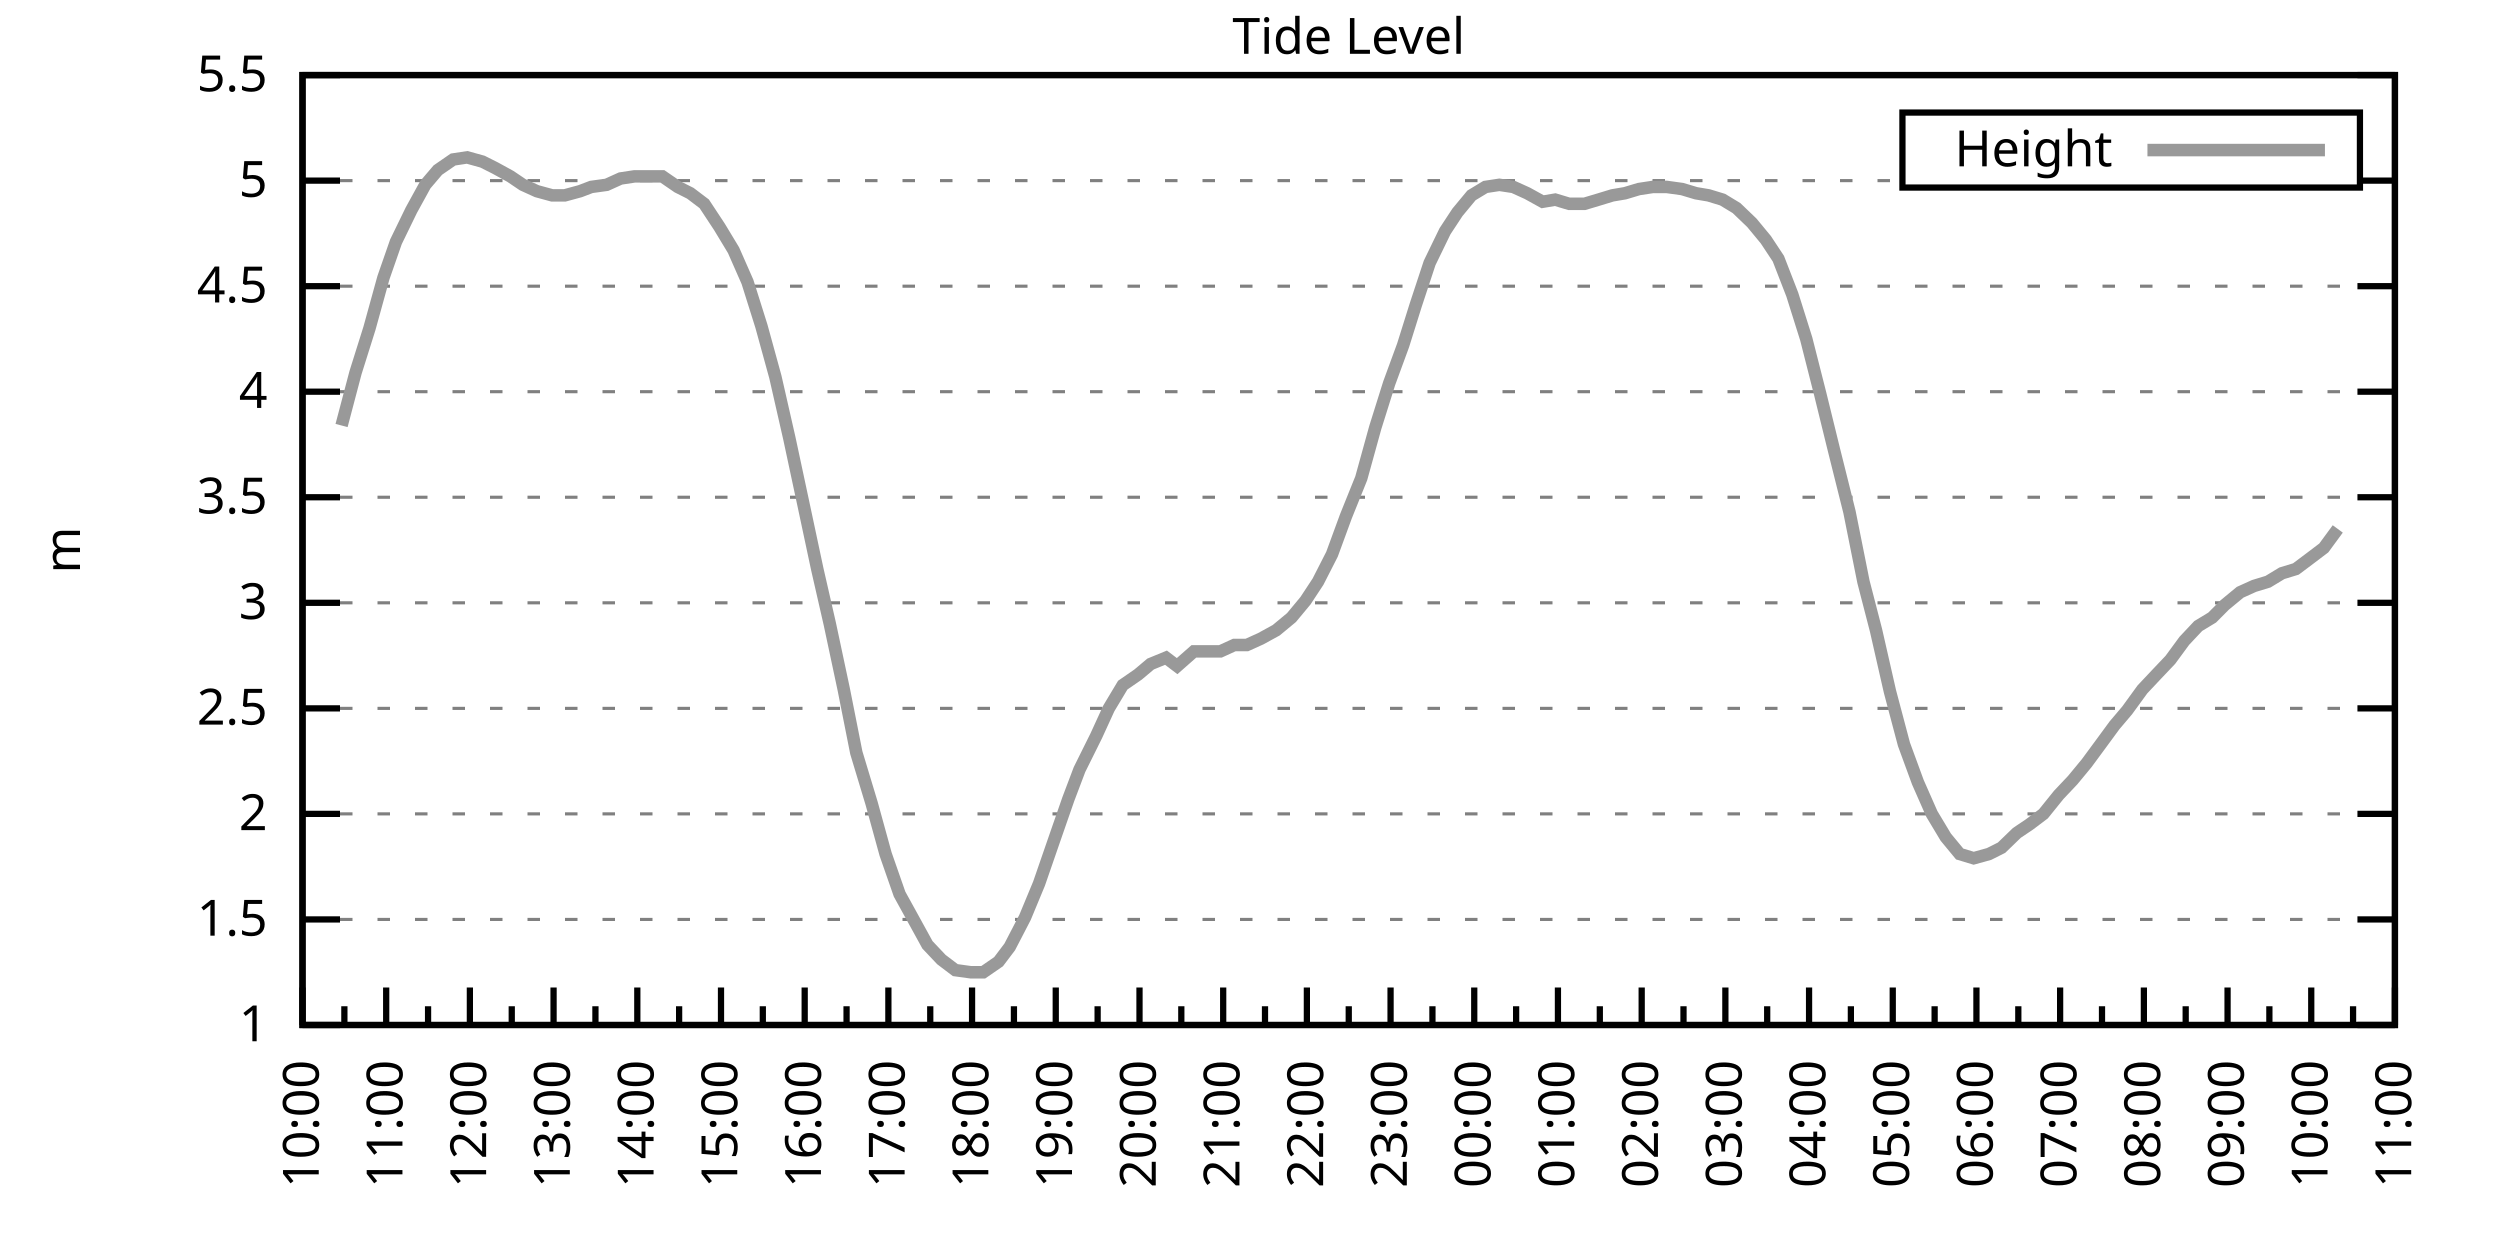
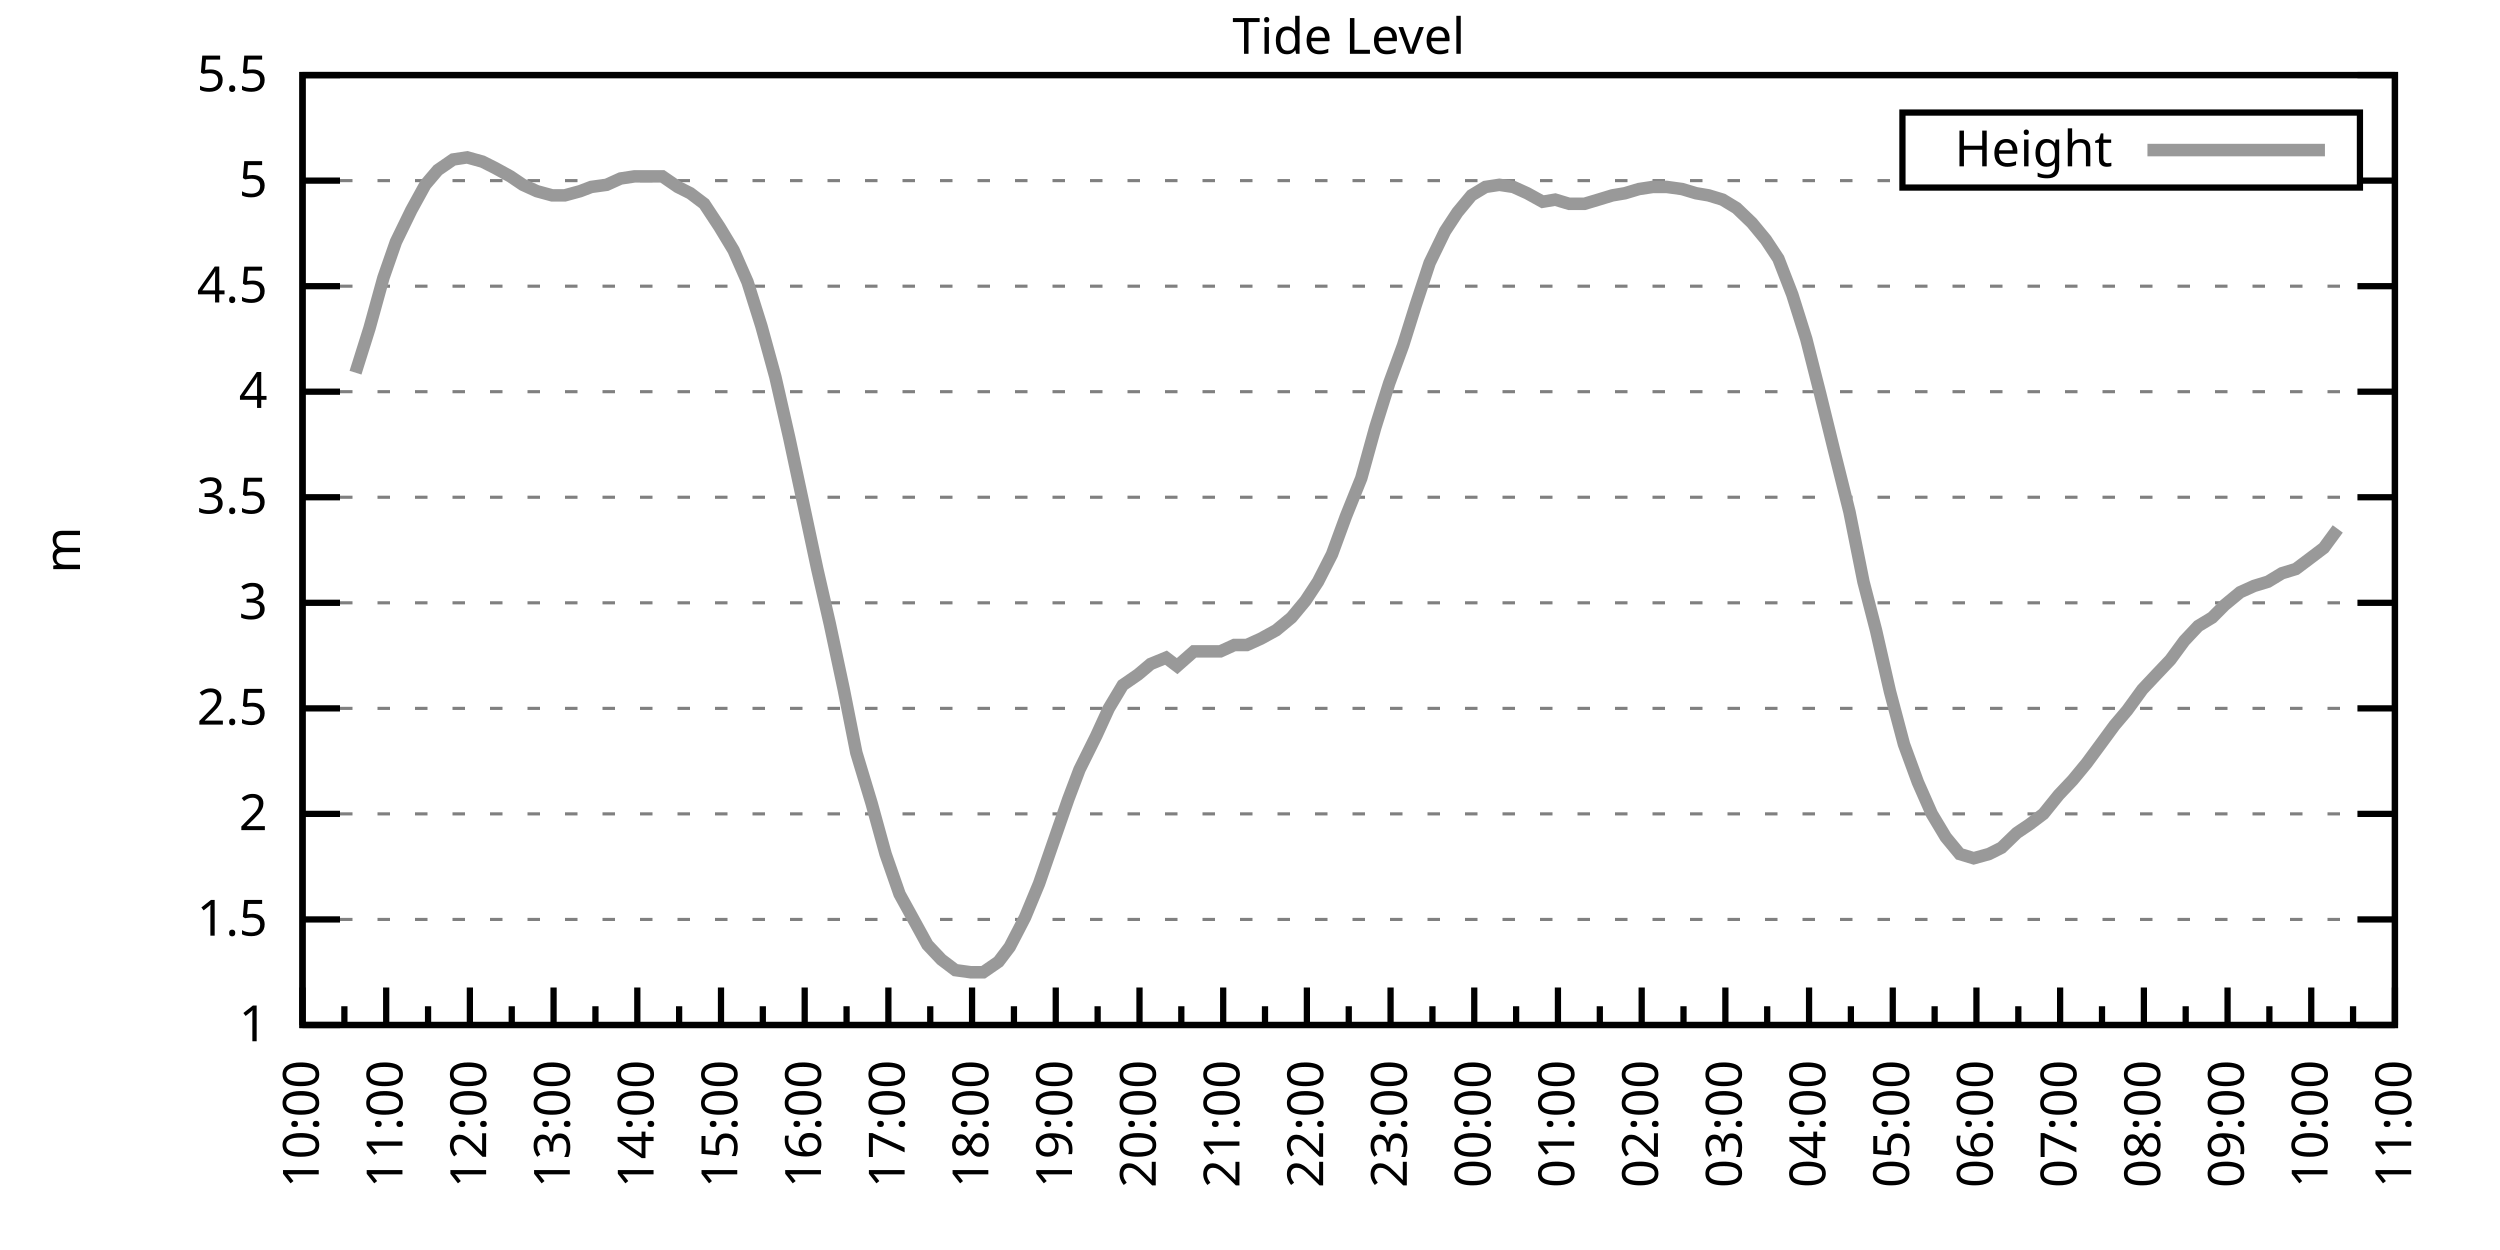
<svg xmlns="http://www.w3.org/2000/svg" xmlns:xlink="http://www.w3.org/1999/xlink" width="400" height="200" viewBox="0 0 400 200">
  <g id="gnuplot_canvas">
    <rect x="0" y="0" width="400" height="200" fill="none" />
    <defs>
      <circle id="gpDot" r="0.5" stroke-width="0.5" stroke="currentColor" />
      <path id="gpPt0" stroke-width="0.333" stroke="currentColor" d="M-1,0 h2 M0,-1 v2" />
      <path id="gpPt1" stroke-width="0.333" stroke="currentColor" d="M-1,-1 L1,1 M1,-1 L-1,1" />
      <path id="gpPt2" stroke-width="0.333" stroke="currentColor" d="M-1,0 L1,0 M0,-1 L0,1 M-1,-1 L1,1 M-1,1 L1,-1" />
      <rect id="gpPt3" stroke-width="0.333" stroke="currentColor" x="-1" y="-1" width="2" height="2" />
      <rect id="gpPt4" stroke-width="0.333" stroke="currentColor" fill="currentColor" x="-1" y="-1" width="2" height="2" />
      <circle id="gpPt5" stroke-width="0.333" stroke="currentColor" cx="0" cy="0" r="1" />
      <use xlink:href="#gpPt5" id="gpPt6" fill="currentColor" stroke="none" />
      <path id="gpPt7" stroke-width="0.333" stroke="currentColor" d="M0,-1.33 L-1.33,0.67 L1.33,0.67 z" />
      <use xlink:href="#gpPt7" id="gpPt8" fill="currentColor" stroke="none" />
      <use xlink:href="#gpPt7" id="gpPt9" stroke="currentColor" transform="rotate(180)" />
      <use xlink:href="#gpPt9" id="gpPt10" fill="currentColor" stroke="none" />
      <use xlink:href="#gpPt3" id="gpPt11" stroke="currentColor" transform="rotate(45)" />
      <use xlink:href="#gpPt11" id="gpPt12" fill="currentColor" stroke="none" />
      <path id="gpPt13" stroke-width="0.333" stroke="currentColor" d="M0,1.330 L1.265,0.411 L0.782,-1.067 L-0.782,-1.076 L-1.265,0.411 z" />
      <use xlink:href="#gpPt13" id="gpPt14" fill="currentColor" stroke="none" />
      <filter id="textbox" filterUnits="objectBoundingBox" x="0" y="0" height="1" width="1">
        <feFlood flood-color="white" flood-opacity="1" result="bgnd" />
        <feComposite in="SourceGraphic" in2="bgnd" operator="atop" />
      </filter>
      <filter id="greybox" filterUnits="objectBoundingBox" x="0" y="0" height="1" width="1">
        <feFlood flood-color="lightgrey" flood-opacity="1" result="grey" />
        <feComposite in="SourceGraphic" in2="grey" operator="atop" />
      </filter>
    </defs>
    <g fill="none" color="white" stroke="currentColor" stroke-width="1.00" stroke-linecap="butt" stroke-linejoin="miter">
</g>
    <g fill="none" color="black" stroke="currentColor" stroke-width="1.00" stroke-linecap="butt" stroke-linejoin="miter">
      <g stroke="none" shape-rendering="crispEdges">
        <polygon fill="rgb(255, 255, 255)" points="48.40,164.00 383.18,164.00 383.18,12.02 48.40,12.02 " />
      </g>
    </g>
    <g fill="none" color="black" stroke="currentColor" stroke-width="1.00" stroke-linecap="butt" stroke-linejoin="miter">
</g>
    <g fill="none" color="black" stroke="black" stroke-width="0.50" stroke-linecap="butt" stroke-linejoin="miter">
</g>
    <g fill="none" color="gray" stroke="currentColor" stroke-width="0.50" stroke-linecap="butt" stroke-linejoin="miter">
      <path stroke="gray" stroke-dasharray="2,4" class="gridline" d="M48.40,164.00 L383.19,164.00  " />
    </g>
    <g fill="none" color="gray" stroke="gray" stroke-width="1.00" stroke-linecap="butt" stroke-linejoin="miter">
</g>
    <g fill="none" color="black" stroke="currentColor" stroke-width="1.00" stroke-linecap="butt" stroke-linejoin="miter">
      <path stroke="black" d="M48.40,164.00 L54.40,164.00 M383.19,164.00 L377.19,164.00  " />
      <g transform="translate(42.80,166.60)" stroke="none" fill="black" font-family="Sans" font-size="8.00" text-anchor="end">
        <text>
          <tspan font-family="Sans"> 1</tspan>
        </text>
      </g>
    </g>
    <g fill="none" color="black" stroke="currentColor" stroke-width="1.00" stroke-linecap="butt" stroke-linejoin="miter">
</g>
    <g fill="none" color="black" stroke="black" stroke-width="0.50" stroke-linecap="butt" stroke-linejoin="miter">
</g>
    <g fill="none" color="gray" stroke="currentColor" stroke-width="0.50" stroke-linecap="butt" stroke-linejoin="miter">
      <path stroke="gray" stroke-dasharray="2,4" class="gridline" d="M48.40,147.11 L383.19,147.11  " />
    </g>
    <g fill="none" color="gray" stroke="gray" stroke-width="1.00" stroke-linecap="butt" stroke-linejoin="miter">
</g>
    <g fill="none" color="black" stroke="currentColor" stroke-width="1.00" stroke-linecap="butt" stroke-linejoin="miter">
      <path stroke="black" d="M48.40,147.11 L54.40,147.11 M383.19,147.11 L377.19,147.11  " />
      <g transform="translate(42.80,149.71)" stroke="none" fill="black" font-family="Sans" font-size="8.00" text-anchor="end">
        <text>
          <tspan font-family="Sans"> 1.5</tspan>
        </text>
      </g>
    </g>
    <g fill="none" color="black" stroke="currentColor" stroke-width="1.00" stroke-linecap="butt" stroke-linejoin="miter">
</g>
    <g fill="none" color="black" stroke="black" stroke-width="0.50" stroke-linecap="butt" stroke-linejoin="miter">
</g>
    <g fill="none" color="gray" stroke="currentColor" stroke-width="0.50" stroke-linecap="butt" stroke-linejoin="miter">
      <path stroke="gray" stroke-dasharray="2,4" class="gridline" d="M48.40,130.22 L383.19,130.22  " />
    </g>
    <g fill="none" color="gray" stroke="gray" stroke-width="1.00" stroke-linecap="butt" stroke-linejoin="miter">
</g>
    <g fill="none" color="black" stroke="currentColor" stroke-width="1.00" stroke-linecap="butt" stroke-linejoin="miter">
      <path stroke="black" d="M48.40,130.22 L54.40,130.22 M383.19,130.22 L377.19,130.22  " />
      <g transform="translate(42.80,132.82)" stroke="none" fill="black" font-family="Sans" font-size="8.00" text-anchor="end">
        <text>
          <tspan font-family="Sans"> 2</tspan>
        </text>
      </g>
    </g>
    <g fill="none" color="black" stroke="currentColor" stroke-width="1.00" stroke-linecap="butt" stroke-linejoin="miter">
</g>
    <g fill="none" color="black" stroke="black" stroke-width="0.50" stroke-linecap="butt" stroke-linejoin="miter">
</g>
    <g fill="none" color="gray" stroke="currentColor" stroke-width="0.50" stroke-linecap="butt" stroke-linejoin="miter">
      <path stroke="gray" stroke-dasharray="2,4" class="gridline" d="M48.40,113.34 L383.19,113.34  " />
    </g>
    <g fill="none" color="gray" stroke="gray" stroke-width="1.00" stroke-linecap="butt" stroke-linejoin="miter">
</g>
    <g fill="none" color="black" stroke="currentColor" stroke-width="1.00" stroke-linecap="butt" stroke-linejoin="miter">
      <path stroke="black" d="M48.40,113.34 L54.40,113.34 M383.19,113.34 L377.19,113.34  " />
      <g transform="translate(42.80,115.94)" stroke="none" fill="black" font-family="Sans" font-size="8.00" text-anchor="end">
        <text>
          <tspan font-family="Sans"> 2.5</tspan>
        </text>
      </g>
    </g>
    <g fill="none" color="black" stroke="currentColor" stroke-width="1.00" stroke-linecap="butt" stroke-linejoin="miter">
</g>
    <g fill="none" color="black" stroke="black" stroke-width="0.50" stroke-linecap="butt" stroke-linejoin="miter">
</g>
    <g fill="none" color="gray" stroke="currentColor" stroke-width="0.50" stroke-linecap="butt" stroke-linejoin="miter">
      <path stroke="gray" stroke-dasharray="2,4" class="gridline" d="M48.40,96.45 L383.19,96.45  " />
    </g>
    <g fill="none" color="gray" stroke="gray" stroke-width="1.00" stroke-linecap="butt" stroke-linejoin="miter">
</g>
    <g fill="none" color="black" stroke="currentColor" stroke-width="1.00" stroke-linecap="butt" stroke-linejoin="miter">
      <path stroke="black" d="M48.40,96.45 L54.40,96.45 M383.19,96.45 L377.19,96.45  " />
      <g transform="translate(42.80,99.05)" stroke="none" fill="black" font-family="Sans" font-size="8.00" text-anchor="end">
        <text>
          <tspan font-family="Sans"> 3</tspan>
        </text>
      </g>
    </g>
    <g fill="none" color="black" stroke="currentColor" stroke-width="1.00" stroke-linecap="butt" stroke-linejoin="miter">
</g>
    <g fill="none" color="black" stroke="black" stroke-width="0.50" stroke-linecap="butt" stroke-linejoin="miter">
</g>
    <g fill="none" color="gray" stroke="currentColor" stroke-width="0.50" stroke-linecap="butt" stroke-linejoin="miter">
      <path stroke="gray" stroke-dasharray="2,4" class="gridline" d="M48.40,79.56 L383.19,79.56  " />
    </g>
    <g fill="none" color="gray" stroke="gray" stroke-width="1.00" stroke-linecap="butt" stroke-linejoin="miter">
</g>
    <g fill="none" color="black" stroke="currentColor" stroke-width="1.00" stroke-linecap="butt" stroke-linejoin="miter">
      <path stroke="black" d="M48.40,79.56 L54.40,79.56 M383.19,79.56 L377.19,79.56  " />
      <g transform="translate(42.80,82.16)" stroke="none" fill="black" font-family="Sans" font-size="8.00" text-anchor="end">
        <text>
          <tspan font-family="Sans"> 3.5</tspan>
        </text>
      </g>
    </g>
    <g fill="none" color="black" stroke="currentColor" stroke-width="1.00" stroke-linecap="butt" stroke-linejoin="miter">
</g>
    <g fill="none" color="black" stroke="black" stroke-width="0.50" stroke-linecap="butt" stroke-linejoin="miter">
</g>
    <g fill="none" color="gray" stroke="currentColor" stroke-width="0.50" stroke-linecap="butt" stroke-linejoin="miter">
      <path stroke="gray" stroke-dasharray="2,4" class="gridline" d="M48.40,62.67 L383.19,62.67  " />
    </g>
    <g fill="none" color="gray" stroke="gray" stroke-width="1.00" stroke-linecap="butt" stroke-linejoin="miter">
</g>
    <g fill="none" color="black" stroke="currentColor" stroke-width="1.00" stroke-linecap="butt" stroke-linejoin="miter">
      <path stroke="black" d="M48.40,62.67 L54.40,62.67 M383.19,62.67 L377.19,62.67  " />
      <g transform="translate(42.80,65.27)" stroke="none" fill="black" font-family="Sans" font-size="8.00" text-anchor="end">
        <text>
          <tspan font-family="Sans"> 4</tspan>
        </text>
      </g>
    </g>
    <g fill="none" color="black" stroke="currentColor" stroke-width="1.00" stroke-linecap="butt" stroke-linejoin="miter">
</g>
    <g fill="none" color="black" stroke="black" stroke-width="0.50" stroke-linecap="butt" stroke-linejoin="miter">
</g>
    <g fill="none" color="gray" stroke="currentColor" stroke-width="0.50" stroke-linecap="butt" stroke-linejoin="miter">
      <path stroke="gray" stroke-dasharray="2,4" class="gridline" d="M48.40,45.79 L383.19,45.79  " />
    </g>
    <g fill="none" color="gray" stroke="gray" stroke-width="1.00" stroke-linecap="butt" stroke-linejoin="miter">
</g>
    <g fill="none" color="black" stroke="currentColor" stroke-width="1.00" stroke-linecap="butt" stroke-linejoin="miter">
      <path stroke="black" d="M48.40,45.79 L54.40,45.79 M383.19,45.79 L377.19,45.79  " />
      <g transform="translate(42.80,48.39)" stroke="none" fill="black" font-family="Sans" font-size="8.00" text-anchor="end">
        <text>
          <tspan font-family="Sans"> 4.5</tspan>
        </text>
      </g>
    </g>
    <g fill="none" color="black" stroke="currentColor" stroke-width="1.00" stroke-linecap="butt" stroke-linejoin="miter">
</g>
    <g fill="none" color="black" stroke="black" stroke-width="0.50" stroke-linecap="butt" stroke-linejoin="miter">
</g>
    <g fill="none" color="gray" stroke="currentColor" stroke-width="0.50" stroke-linecap="butt" stroke-linejoin="miter">
      <path stroke="gray" stroke-dasharray="2,4" class="gridline" d="M48.40,28.90 L304.39,28.90 M377.59,28.90 L383.19,28.90  " />
    </g>
    <g fill="none" color="gray" stroke="gray" stroke-width="1.00" stroke-linecap="butt" stroke-linejoin="miter">
</g>
    <g fill="none" color="black" stroke="currentColor" stroke-width="1.00" stroke-linecap="butt" stroke-linejoin="miter">
      <path stroke="black" d="M48.40,28.90 L54.40,28.90 M383.19,28.90 L377.19,28.90  " />
      <g transform="translate(42.80,31.50)" stroke="none" fill="black" font-family="Sans" font-size="8.00" text-anchor="end">
        <text>
          <tspan font-family="Sans"> 5</tspan>
        </text>
      </g>
    </g>
    <g fill="none" color="black" stroke="currentColor" stroke-width="1.00" stroke-linecap="butt" stroke-linejoin="miter">
</g>
    <g fill="none" color="black" stroke="black" stroke-width="0.50" stroke-linecap="butt" stroke-linejoin="miter">
</g>
    <g fill="none" color="gray" stroke="currentColor" stroke-width="0.50" stroke-linecap="butt" stroke-linejoin="miter">
      <path stroke="gray" stroke-dasharray="2,4" class="gridline" d="M48.40,12.01 L383.19,12.01  " />
    </g>
    <g fill="none" color="gray" stroke="gray" stroke-width="1.00" stroke-linecap="butt" stroke-linejoin="miter">
</g>
    <g fill="none" color="black" stroke="currentColor" stroke-width="1.00" stroke-linecap="butt" stroke-linejoin="miter">
      <path stroke="black" d="M48.40,12.01 L54.40,12.01 M383.19,12.01 L377.19,12.01  " />
      <g transform="translate(42.80,14.61)" stroke="none" fill="black" font-family="Sans" font-size="8.00" text-anchor="end">
        <text>
          <tspan font-family="Sans"> 5.5</tspan>
        </text>
      </g>
    </g>
    <g fill="none" color="black" stroke="currentColor" stroke-width="1.00" stroke-linecap="butt" stroke-linejoin="miter">
      <path stroke="black" d="M48.40,164.00 L48.40,158.00  " />
      <g transform="translate(51.00,169.60) rotate(270)" stroke="none" fill="black" font-family="Sans" font-size="8.00" text-anchor="end">
        <text>
          <tspan font-family="Sans">10:00</tspan>
        </text>
      </g>
    </g>
    <g fill="none" color="black" stroke="currentColor" stroke-width="1.00" stroke-linecap="butt" stroke-linejoin="miter">
      <path stroke="black" d="M55.10,164.00 L55.10,161.00 M61.79,164.00 L61.79,158.00  " />
      <g transform="translate(64.39,169.60) rotate(270)" stroke="none" fill="black" font-family="Sans" font-size="8.00" text-anchor="end">
        <text>
          <tspan font-family="Sans">11:00</tspan>
        </text>
      </g>
    </g>
    <g fill="none" color="black" stroke="currentColor" stroke-width="1.00" stroke-linecap="butt" stroke-linejoin="miter">
      <path stroke="black" d="M68.49,164.00 L68.49,161.00 M75.18,164.00 L75.18,158.00  " />
      <g transform="translate(77.78,169.60) rotate(270)" stroke="none" fill="black" font-family="Sans" font-size="8.00" text-anchor="end">
        <text>
          <tspan font-family="Sans">12:00</tspan>
        </text>
      </g>
    </g>
    <g fill="none" color="black" stroke="currentColor" stroke-width="1.00" stroke-linecap="butt" stroke-linejoin="miter">
      <path stroke="black" d="M81.88,164.00 L81.88,161.00 M88.57,164.00 L88.57,158.00  " />
      <g transform="translate(91.17,169.60) rotate(270)" stroke="none" fill="black" font-family="Sans" font-size="8.00" text-anchor="end">
        <text>
          <tspan font-family="Sans">13:00</tspan>
        </text>
      </g>
    </g>
    <g fill="none" color="black" stroke="currentColor" stroke-width="1.00" stroke-linecap="butt" stroke-linejoin="miter">
      <path stroke="black" d="M95.27,164.00 L95.27,161.00 M101.97,164.00 L101.97,158.00  " />
      <g transform="translate(104.57,169.60) rotate(270)" stroke="none" fill="black" font-family="Sans" font-size="8.00" text-anchor="end">
        <text>
          <tspan font-family="Sans">14:00</tspan>
        </text>
      </g>
    </g>
    <g fill="none" color="black" stroke="currentColor" stroke-width="1.00" stroke-linecap="butt" stroke-linejoin="miter">
      <path stroke="black" d="M108.66,164.00 L108.66,161.00 M115.36,164.00 L115.36,158.00  " />
      <g transform="translate(117.96,169.60) rotate(270)" stroke="none" fill="black" font-family="Sans" font-size="8.00" text-anchor="end">
        <text>
          <tspan font-family="Sans">15:00</tspan>
        </text>
      </g>
    </g>
    <g fill="none" color="black" stroke="currentColor" stroke-width="1.00" stroke-linecap="butt" stroke-linejoin="miter">
      <path stroke="black" d="M122.05,164.00 L122.05,161.00 M128.75,164.00 L128.75,158.00  " />
      <g transform="translate(131.35,169.60) rotate(270)" stroke="none" fill="black" font-family="Sans" font-size="8.00" text-anchor="end">
        <text>
          <tspan font-family="Sans">16:00</tspan>
        </text>
      </g>
    </g>
    <g fill="none" color="black" stroke="currentColor" stroke-width="1.00" stroke-linecap="butt" stroke-linejoin="miter">
      <path stroke="black" d="M135.45,164.00 L135.45,161.00 M142.14,164.00 L142.14,158.00  " />
      <g transform="translate(144.74,169.60) rotate(270)" stroke="none" fill="black" font-family="Sans" font-size="8.00" text-anchor="end">
        <text>
          <tspan font-family="Sans">17:00</tspan>
        </text>
      </g>
    </g>
    <g fill="none" color="black" stroke="currentColor" stroke-width="1.00" stroke-linecap="butt" stroke-linejoin="miter">
      <path stroke="black" d="M148.84,164.00 L148.84,161.00 M155.53,164.00 L155.53,158.00  " />
      <g transform="translate(158.13,169.60) rotate(270)" stroke="none" fill="black" font-family="Sans" font-size="8.00" text-anchor="end">
        <text>
          <tspan font-family="Sans">18:00</tspan>
        </text>
      </g>
    </g>
    <g fill="none" color="black" stroke="currentColor" stroke-width="1.00" stroke-linecap="butt" stroke-linejoin="miter">
      <path stroke="black" d="M162.23,164.00 L162.23,161.00 M168.92,164.00 L168.92,158.00  " />
      <g transform="translate(171.52,169.60) rotate(270)" stroke="none" fill="black" font-family="Sans" font-size="8.00" text-anchor="end">
        <text>
          <tspan font-family="Sans">19:00</tspan>
        </text>
      </g>
    </g>
    <g fill="none" color="black" stroke="currentColor" stroke-width="1.00" stroke-linecap="butt" stroke-linejoin="miter">
      <path stroke="black" d="M175.62,164.00 L175.62,161.00 M182.32,164.00 L182.32,158.00  " />
      <g transform="translate(184.92,169.60) rotate(270)" stroke="none" fill="black" font-family="Sans" font-size="8.00" text-anchor="end">
        <text>
          <tspan font-family="Sans">20:00</tspan>
        </text>
      </g>
    </g>
    <g fill="none" color="black" stroke="currentColor" stroke-width="1.00" stroke-linecap="butt" stroke-linejoin="miter">
      <path stroke="black" d="M189.01,164.00 L189.01,161.00 M195.71,164.00 L195.71,158.00  " />
      <g transform="translate(198.31,169.60) rotate(270)" stroke="none" fill="black" font-family="Sans" font-size="8.00" text-anchor="end">
        <text>
          <tspan font-family="Sans">21:00</tspan>
        </text>
      </g>
    </g>
    <g fill="none" color="black" stroke="currentColor" stroke-width="1.00" stroke-linecap="butt" stroke-linejoin="miter">
      <path stroke="black" d="M202.40,164.00 L202.40,161.00 M209.10,164.00 L209.10,158.00  " />
      <g transform="translate(211.70,169.60) rotate(270)" stroke="none" fill="black" font-family="Sans" font-size="8.00" text-anchor="end">
        <text>
          <tspan font-family="Sans">22:00</tspan>
        </text>
      </g>
    </g>
    <g fill="none" color="black" stroke="currentColor" stroke-width="1.00" stroke-linecap="butt" stroke-linejoin="miter">
      <path stroke="black" d="M215.80,164.00 L215.80,161.00 M222.49,164.00 L222.49,158.00  " />
      <g transform="translate(225.09,169.60) rotate(270)" stroke="none" fill="black" font-family="Sans" font-size="8.00" text-anchor="end">
        <text>
          <tspan font-family="Sans">23:00</tspan>
        </text>
      </g>
    </g>
    <g fill="none" color="black" stroke="currentColor" stroke-width="1.00" stroke-linecap="butt" stroke-linejoin="miter">
      <path stroke="black" d="M229.19,164.00 L229.19,161.00 M235.88,164.00 L235.88,158.00  " />
      <g transform="translate(238.48,169.60) rotate(270)" stroke="none" fill="black" font-family="Sans" font-size="8.00" text-anchor="end">
        <text>
          <tspan font-family="Sans">00:00</tspan>
        </text>
      </g>
    </g>
    <g fill="none" color="black" stroke="currentColor" stroke-width="1.00" stroke-linecap="butt" stroke-linejoin="miter">
      <path stroke="black" d="M242.58,164.00 L242.58,161.00 M249.27,164.00 L249.27,158.00  " />
      <g transform="translate(251.87,169.60) rotate(270)" stroke="none" fill="black" font-family="Sans" font-size="8.00" text-anchor="end">
        <text>
          <tspan font-family="Sans">01:00</tspan>
        </text>
      </g>
    </g>
    <g fill="none" color="black" stroke="currentColor" stroke-width="1.00" stroke-linecap="butt" stroke-linejoin="miter">
      <path stroke="black" d="M255.97,164.00 L255.97,161.00 M262.67,164.00 L262.67,158.00  " />
      <g transform="translate(265.27,169.60) rotate(270)" stroke="none" fill="black" font-family="Sans" font-size="8.00" text-anchor="end">
        <text>
          <tspan font-family="Sans">02:00</tspan>
        </text>
      </g>
    </g>
    <g fill="none" color="black" stroke="currentColor" stroke-width="1.00" stroke-linecap="butt" stroke-linejoin="miter">
      <path stroke="black" d="M269.36,164.00 L269.36,161.00 M276.06,164.00 L276.06,158.00  " />
      <g transform="translate(278.66,169.60) rotate(270)" stroke="none" fill="black" font-family="Sans" font-size="8.00" text-anchor="end">
        <text>
          <tspan font-family="Sans">03:00</tspan>
        </text>
      </g>
    </g>
    <g fill="none" color="black" stroke="currentColor" stroke-width="1.00" stroke-linecap="butt" stroke-linejoin="miter">
      <path stroke="black" d="M282.75,164.00 L282.75,161.00 M289.45,164.00 L289.45,158.00  " />
      <g transform="translate(292.05,169.60) rotate(270)" stroke="none" fill="black" font-family="Sans" font-size="8.00" text-anchor="end">
        <text>
          <tspan font-family="Sans">04:00</tspan>
        </text>
      </g>
    </g>
    <g fill="none" color="black" stroke="currentColor" stroke-width="1.00" stroke-linecap="butt" stroke-linejoin="miter">
      <path stroke="black" d="M296.14,164.00 L296.14,161.00 M302.84,164.00 L302.84,158.00  " />
      <g transform="translate(305.44,169.60) rotate(270)" stroke="none" fill="black" font-family="Sans" font-size="8.00" text-anchor="end">
        <text>
          <tspan font-family="Sans">05:00</tspan>
        </text>
      </g>
    </g>
    <g fill="none" color="black" stroke="currentColor" stroke-width="1.00" stroke-linecap="butt" stroke-linejoin="miter">
      <path stroke="black" d="M309.54,164.00 L309.54,161.00 M316.23,164.00 L316.23,158.00  " />
      <g transform="translate(318.83,169.60) rotate(270)" stroke="none" fill="black" font-family="Sans" font-size="8.00" text-anchor="end">
        <text>
          <tspan font-family="Sans">06:00</tspan>
        </text>
      </g>
    </g>
    <g fill="none" color="black" stroke="currentColor" stroke-width="1.00" stroke-linecap="butt" stroke-linejoin="miter">
      <path stroke="black" d="M322.93,164.00 L322.93,161.00 M329.62,164.00 L329.62,158.00  " />
      <g transform="translate(332.22,169.60) rotate(270)" stroke="none" fill="black" font-family="Sans" font-size="8.00" text-anchor="end">
        <text>
          <tspan font-family="Sans">07:00</tspan>
        </text>
      </g>
    </g>
    <g fill="none" color="black" stroke="currentColor" stroke-width="1.00" stroke-linecap="butt" stroke-linejoin="miter">
      <path stroke="black" d="M336.32,164.00 L336.32,161.00 M343.02,164.00 L343.02,158.00  " />
      <g transform="translate(345.62,169.60) rotate(270)" stroke="none" fill="black" font-family="Sans" font-size="8.00" text-anchor="end">
        <text>
          <tspan font-family="Sans">08:00</tspan>
        </text>
      </g>
    </g>
    <g fill="none" color="black" stroke="currentColor" stroke-width="1.00" stroke-linecap="butt" stroke-linejoin="miter">
      <path stroke="black" d="M349.71,164.00 L349.71,161.00 M356.41,164.00 L356.41,158.00  " />
      <g transform="translate(359.01,169.60) rotate(270)" stroke="none" fill="black" font-family="Sans" font-size="8.00" text-anchor="end">
        <text>
          <tspan font-family="Sans">09:00</tspan>
        </text>
      </g>
    </g>
    <g fill="none" color="black" stroke="currentColor" stroke-width="1.00" stroke-linecap="butt" stroke-linejoin="miter">
      <path stroke="black" d="M363.10,164.00 L363.10,161.00 M369.80,164.00 L369.80,158.00  " />
      <g transform="translate(372.40,169.60) rotate(270)" stroke="none" fill="black" font-family="Sans" font-size="8.00" text-anchor="end">
        <text>
          <tspan font-family="Sans">10:00</tspan>
        </text>
      </g>
    </g>
    <g fill="none" color="black" stroke="currentColor" stroke-width="1.00" stroke-linecap="butt" stroke-linejoin="miter">
      <path stroke="black" d="M376.49,164.00 L376.49,161.00 M383.19,164.00 L383.19,158.00  " />
      <g transform="translate(385.79,169.60) rotate(270)" stroke="none" fill="black" font-family="Sans" font-size="8.00" text-anchor="end">
        <text>
          <tspan font-family="Sans">11:00</tspan>
        </text>
      </g>
    </g>
    <g fill="none" color="black" stroke="currentColor" stroke-width="1.00" stroke-linecap="butt" stroke-linejoin="miter">
</g>
    <g fill="none" color="black" stroke="currentColor" stroke-width="1.00" stroke-linecap="butt" stroke-linejoin="miter">
      <path stroke="black" d="M48.40,12.01 L48.40,164.00 L383.19,164.00 L383.19,12.01 L48.40,12.01 Z  " />
    </g>
    <g fill="none" color="black" stroke="currentColor" stroke-width="1.00" stroke-linecap="butt" stroke-linejoin="miter">
      <g transform="translate(12.80,88.01) rotate(270)" stroke="none" fill="black" font-family="Sans" font-size="8.00" text-anchor="middle">
        <text>
          <tspan font-family="Sans">m</tspan>
        </text>
      </g>
    </g>
    <g fill="none" color="black" stroke="currentColor" stroke-width="1.00" stroke-linecap="butt" stroke-linejoin="miter">
</g>
    <g fill="none" color="black" stroke="currentColor" stroke-width="1.00" stroke-linecap="butt" stroke-linejoin="miter">
      <path stroke="black" d="M304.39,30.01 L304.39,18.01 L377.59,18.01 L377.59,30.01 L304.39,30.01 Z  " />
    </g>
    <g id="Tide_level_plot_1">
      <g fill="none" color="white" stroke="black" stroke-width="2.00" stroke-linecap="butt" stroke-linejoin="miter">
</g>
      <g fill="none" color="black" stroke="currentColor" stroke-width="2.00" stroke-linecap="butt" stroke-linejoin="miter">
        <g transform="translate(337.99,26.61)" stroke="none" fill="black" font-family="Sans" font-size="8.00" text-anchor="end">
          <text>
            <tspan font-family="Sans">Height</tspan>
          </text>
        </g>
      </g>
      <g fill="none" color="black" stroke="currentColor" stroke-width="2.00" stroke-linecap="butt" stroke-linejoin="miter">
-         <path stroke="rgb(153, 153, 153)" d="M343.59,24.01 L371.99,24.01 M54.65,68.08 L56.88,59.63 L59.11,52.54 L61.35,44.43 L63.35,38.69 L65.81,33.63   L68.04,29.57 L70.05,27.21 L72.50,25.52 L74.74,25.18 L77.19,25.86 L79.20,26.87 L81.66,28.22 L83.66,29.57   L85.90,30.59 L88.35,31.26 L90.36,31.26 L92.82,30.59 L94.60,29.91 L97.06,29.57 L99.29,28.56 L101.52,28.22   L103.98,28.22 L105.98,28.22 L108.44,29.91 L110.45,30.92 L112.68,32.61 L115.13,36.33 L117.37,40.04 L119.60,45.11   L121.83,52.20 L124.06,60.31 L126.29,70.10 L128.53,80.57 L130.76,91.04 L132.77,99.83 L135.00,110.30 L137.01,120.43   L139.46,128.54 L141.69,136.64 L143.93,143.06 L146.16,147.11 L148.39,151.17 L150.62,153.53 L152.85,155.22 L155.31,155.56   L157.32,155.56 L159.77,153.87 L161.56,151.50 L164.01,146.77 L166.25,141.37 L168.70,134.28 L170.93,127.86 L172.72,123.13   L175.40,117.73 L177.41,113.34 L179.64,109.62 L182.09,107.93 L184.10,106.24 L186.56,105.23 L188.34,106.58 L191.02,104.22   L193.25,104.22 L195.26,104.22 L197.49,103.20 L199.50,103.20 L201.73,102.19 L204.19,100.84 L206.64,98.81 L208.88,96.11   L210.88,93.07 L213.12,88.68 L215.35,82.60 L217.80,76.52 L220.04,68.42 L222.27,61.32 L224.50,55.24 L226.51,48.83   L228.74,42.07 L231.20,37.00 L233.20,33.96 L235.44,31.26 L237.67,29.91 L239.90,29.57 L242.13,29.91 L244.36,30.92   L246.82,32.28 L248.83,31.94 L251.06,32.61 L253.51,32.61 L255.75,31.94 L257.98,31.26 L259.99,30.92 L262.22,30.25   L264.45,29.91 L266.68,29.91 L269.14,30.25 L271.37,30.92 L273.38,31.26 L275.61,31.94 L277.84,33.29 L280.30,35.65   L282.53,38.35 L284.54,41.39 L286.77,47.14 L289.00,54.23 L291.23,63.01 L293.47,72.13 L295.92,81.93 L298.15,93.07   L300.16,100.84 L302.39,110.63 L304.63,119.08 L306.86,125.16 L309.09,130.22 L311.32,133.94 L313.55,136.64 L315.79,137.32   L318.24,136.64 L320.25,135.63 L322.70,133.26 L324.71,131.91 L326.95,130.22 L329.40,127.18 L331.63,124.82 L333.86,122.12   L336.10,119.08 L338.33,116.04 L340.34,113.67 L342.79,110.30 L345.02,107.93 L347.26,105.57 L349.49,102.53 L351.72,100.16   L353.95,98.81 L355.96,96.79 L358.42,94.76 L360.65,93.75 L362.88,93.07 L365.11,91.72 L367.34,91.04 L369.58,89.36   L371.81,87.67 L374.04,84.63  " />
+         <path stroke="rgb(153, 153, 153)" d="M343.59,24.01 L371.99,24.01 M56.88,59.63 L59.11,52.54 L61.35,44.43 L63.35,38.69 L65.81,33.63 L68.04,29.57   L70.05,27.21 L72.50,25.52 L74.74,25.18 L77.19,25.86 L79.20,26.87 L81.66,28.22 L83.66,29.57 L85.90,30.59   L88.35,31.26 L90.36,31.26 L92.82,30.59 L94.60,29.91 L97.06,29.57 L99.29,28.56 L101.52,28.22 L103.98,28.22   L105.98,28.22 L108.44,29.91 L110.45,30.92 L112.68,32.61 L115.13,36.33 L117.37,40.04 L119.60,45.11 L121.83,52.20   L124.06,60.31 L126.29,70.10 L128.53,80.57 L130.76,91.04 L132.77,99.83 L135.00,110.30 L137.01,120.43 L139.46,128.54   L141.69,136.64 L143.93,143.06 L146.16,147.11 L148.39,151.17 L150.62,153.53 L152.85,155.22 L155.31,155.56 L157.32,155.56   L159.77,153.87 L161.56,151.50 L164.01,146.77 L166.25,141.37 L168.70,134.28 L170.93,127.86 L172.72,123.13 L175.40,117.73   L177.41,113.34 L179.64,109.62 L182.09,107.93 L184.10,106.24 L186.56,105.23 L188.34,106.58 L191.02,104.22 L193.25,104.22   L195.26,104.22 L197.49,103.20 L199.50,103.20 L201.73,102.19 L204.19,100.84 L206.64,98.81 L208.88,96.11 L210.88,93.07   L213.12,88.68 L215.35,82.60 L217.80,76.52 L220.04,68.42 L222.27,61.32 L224.50,55.24 L226.51,48.83 L228.74,42.07   L231.20,37.00 L233.20,33.96 L235.44,31.26 L237.67,29.91 L239.90,29.57 L242.13,29.91 L244.36,30.92 L246.82,32.28   L248.83,31.94 L251.06,32.61 L253.51,32.61 L255.75,31.94 L257.98,31.26 L259.99,30.92 L262.22,30.25 L264.45,29.91   L266.68,29.91 L269.14,30.25 L271.37,30.92 L273.38,31.26 L275.61,31.94 L277.84,33.29 L280.30,35.65 L282.53,38.35   L284.54,41.39 L286.77,47.14 L289.00,54.23 L291.23,63.01 L293.47,72.13 L295.92,81.93 L298.15,93.07 L300.16,100.84   L302.39,110.63 L304.63,119.08 L306.86,125.16 L309.09,130.22 L311.32,133.94 L313.55,136.64 L315.79,137.32 L318.24,136.64   L320.25,135.63 L322.70,133.26 L324.71,131.91 L326.95,130.22 L329.40,127.18 L331.63,124.82 L333.86,122.12 L336.10,119.08   L338.33,116.04 L340.34,113.67 L342.79,110.30 L345.02,107.93 L347.26,105.57 L349.49,102.53 L351.72,100.16 L353.95,98.81   L355.96,96.79 L358.42,94.76 L360.65,93.75 L362.88,93.07 L365.11,91.72 L367.34,91.04 L369.58,89.36 L371.81,87.67   L374.04,84.63  " />
      </g>
    </g>
    <g fill="none" color="black" stroke="currentColor" stroke-width="2.00" stroke-linecap="butt" stroke-linejoin="miter">
</g>
    <g fill="none" color="black" stroke="black" stroke-width="1.00" stroke-linecap="butt" stroke-linejoin="miter">
</g>
    <g fill="none" color="black" stroke="currentColor" stroke-width="1.00" stroke-linecap="butt" stroke-linejoin="miter">
      <path stroke="black" d="M48.40,12.01 L48.40,164.00 L383.19,164.00 L383.19,12.01 L48.40,12.01 Z  " />
    </g>
    <g fill="none" color="black" stroke="currentColor" stroke-width="1.00" stroke-linecap="butt" stroke-linejoin="miter">
      <g transform="translate(215.79,8.61)" stroke="none" fill="black" font-family="Sans" font-size="8.00" text-anchor="middle">
        <text>
          <tspan font-family="Sans">Tide Level</tspan>
        </text>
      </g>
    </g>
    <g fill="none" color="black" stroke="currentColor" stroke-width="1.00" stroke-linecap="butt" stroke-linejoin="miter">
</g>
  </g>
</svg>
